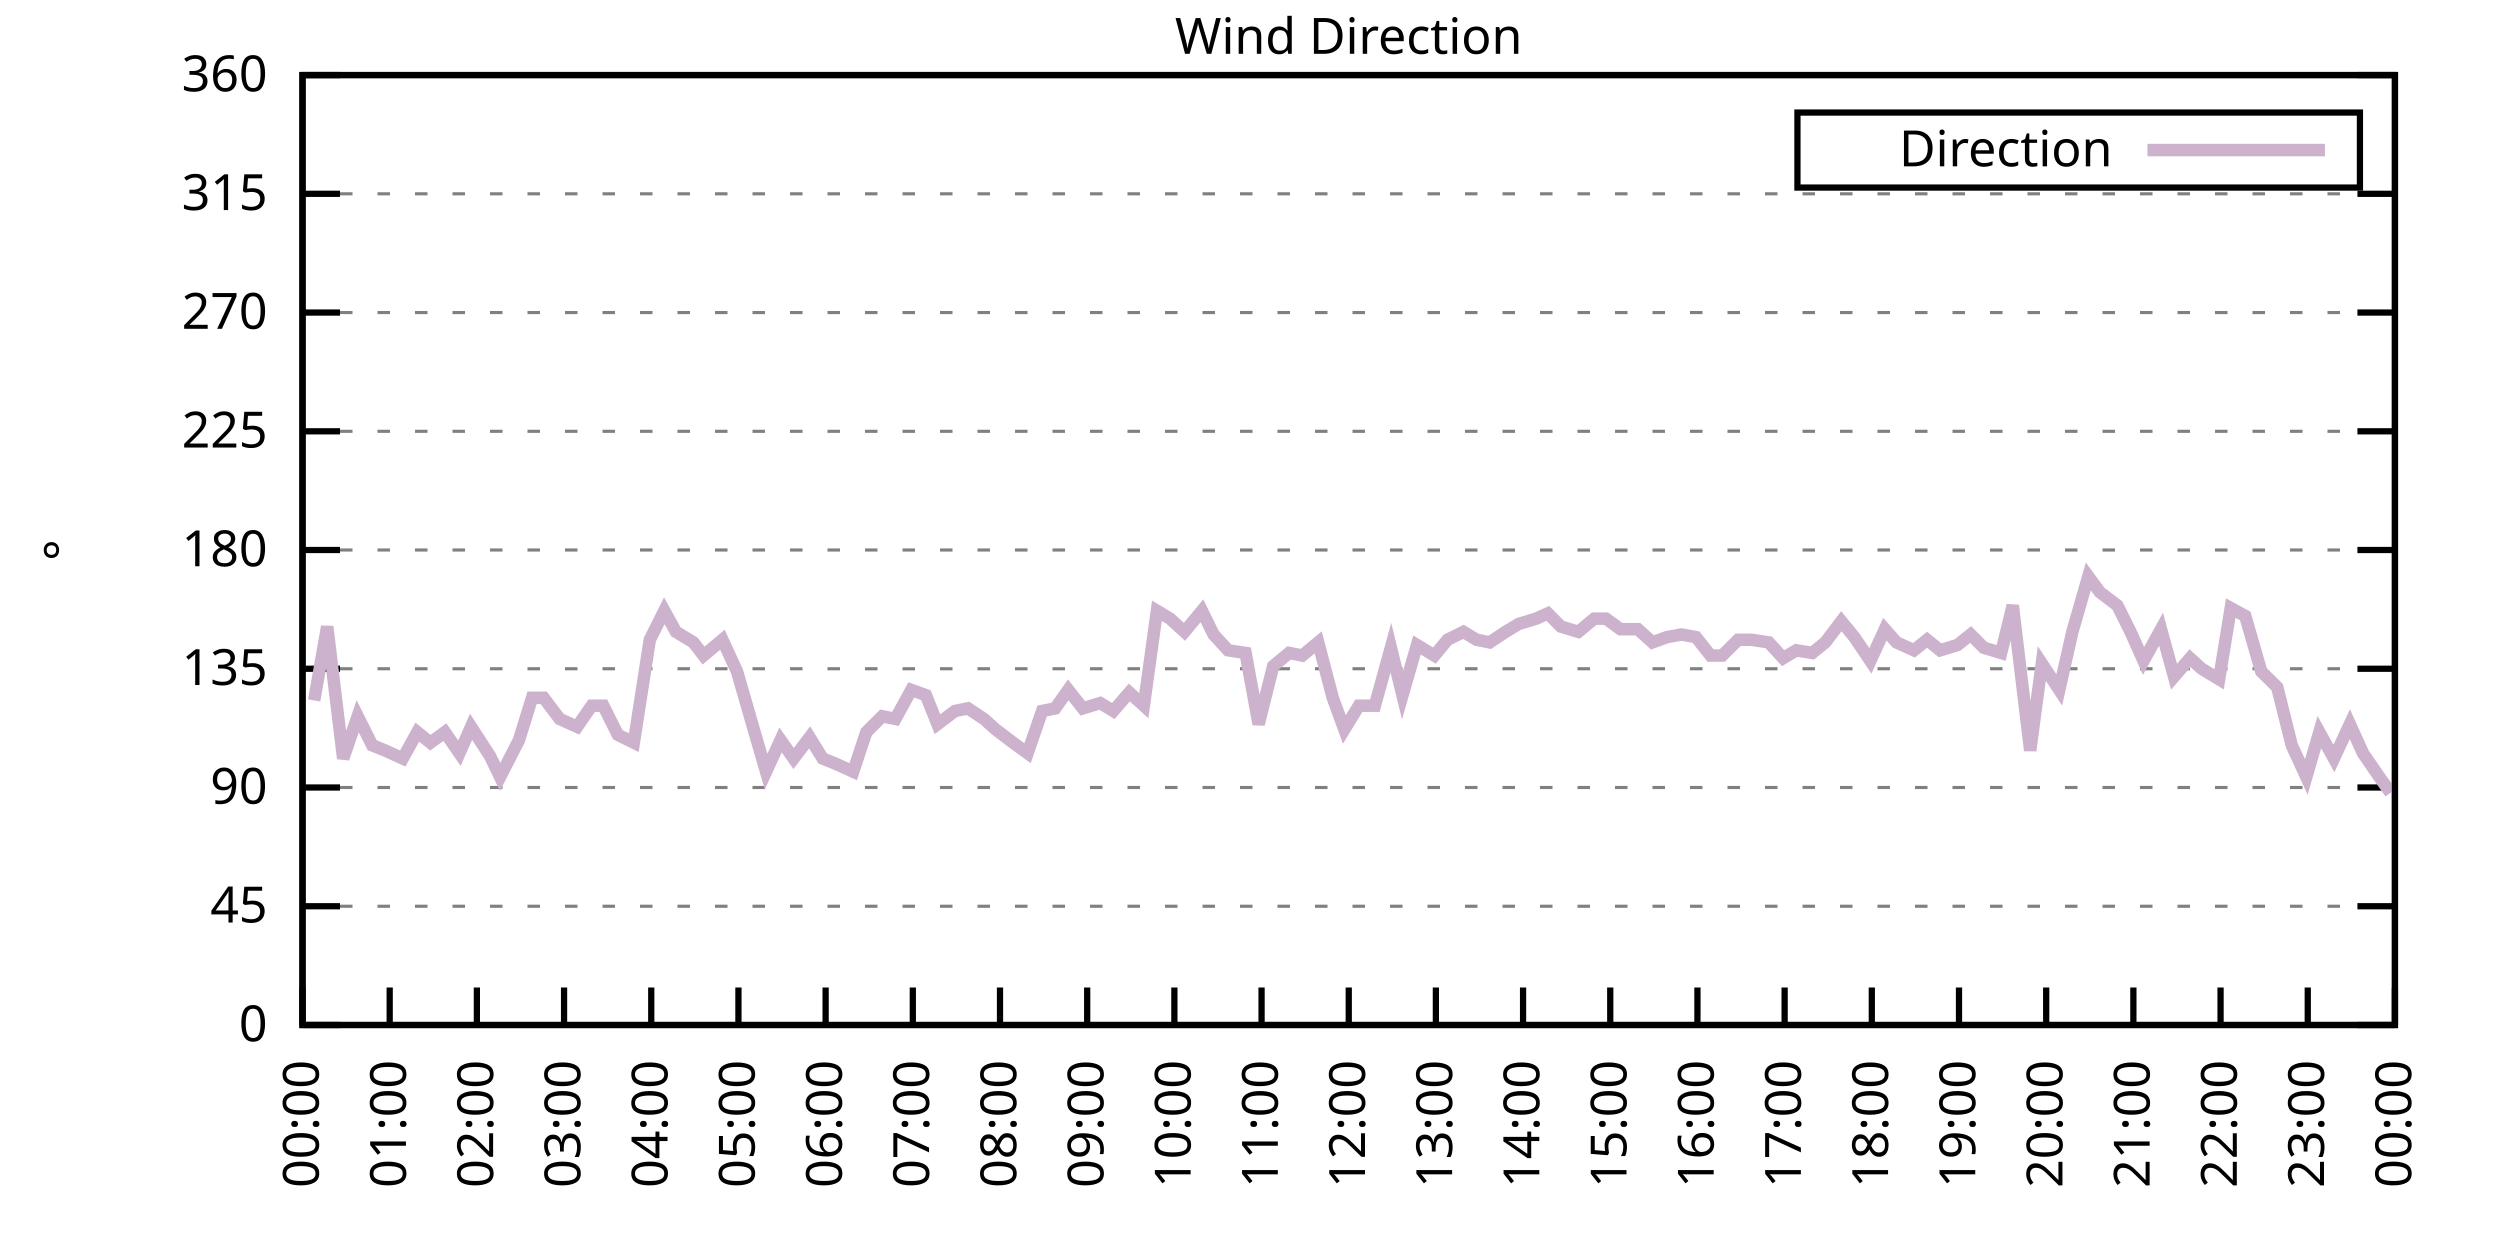
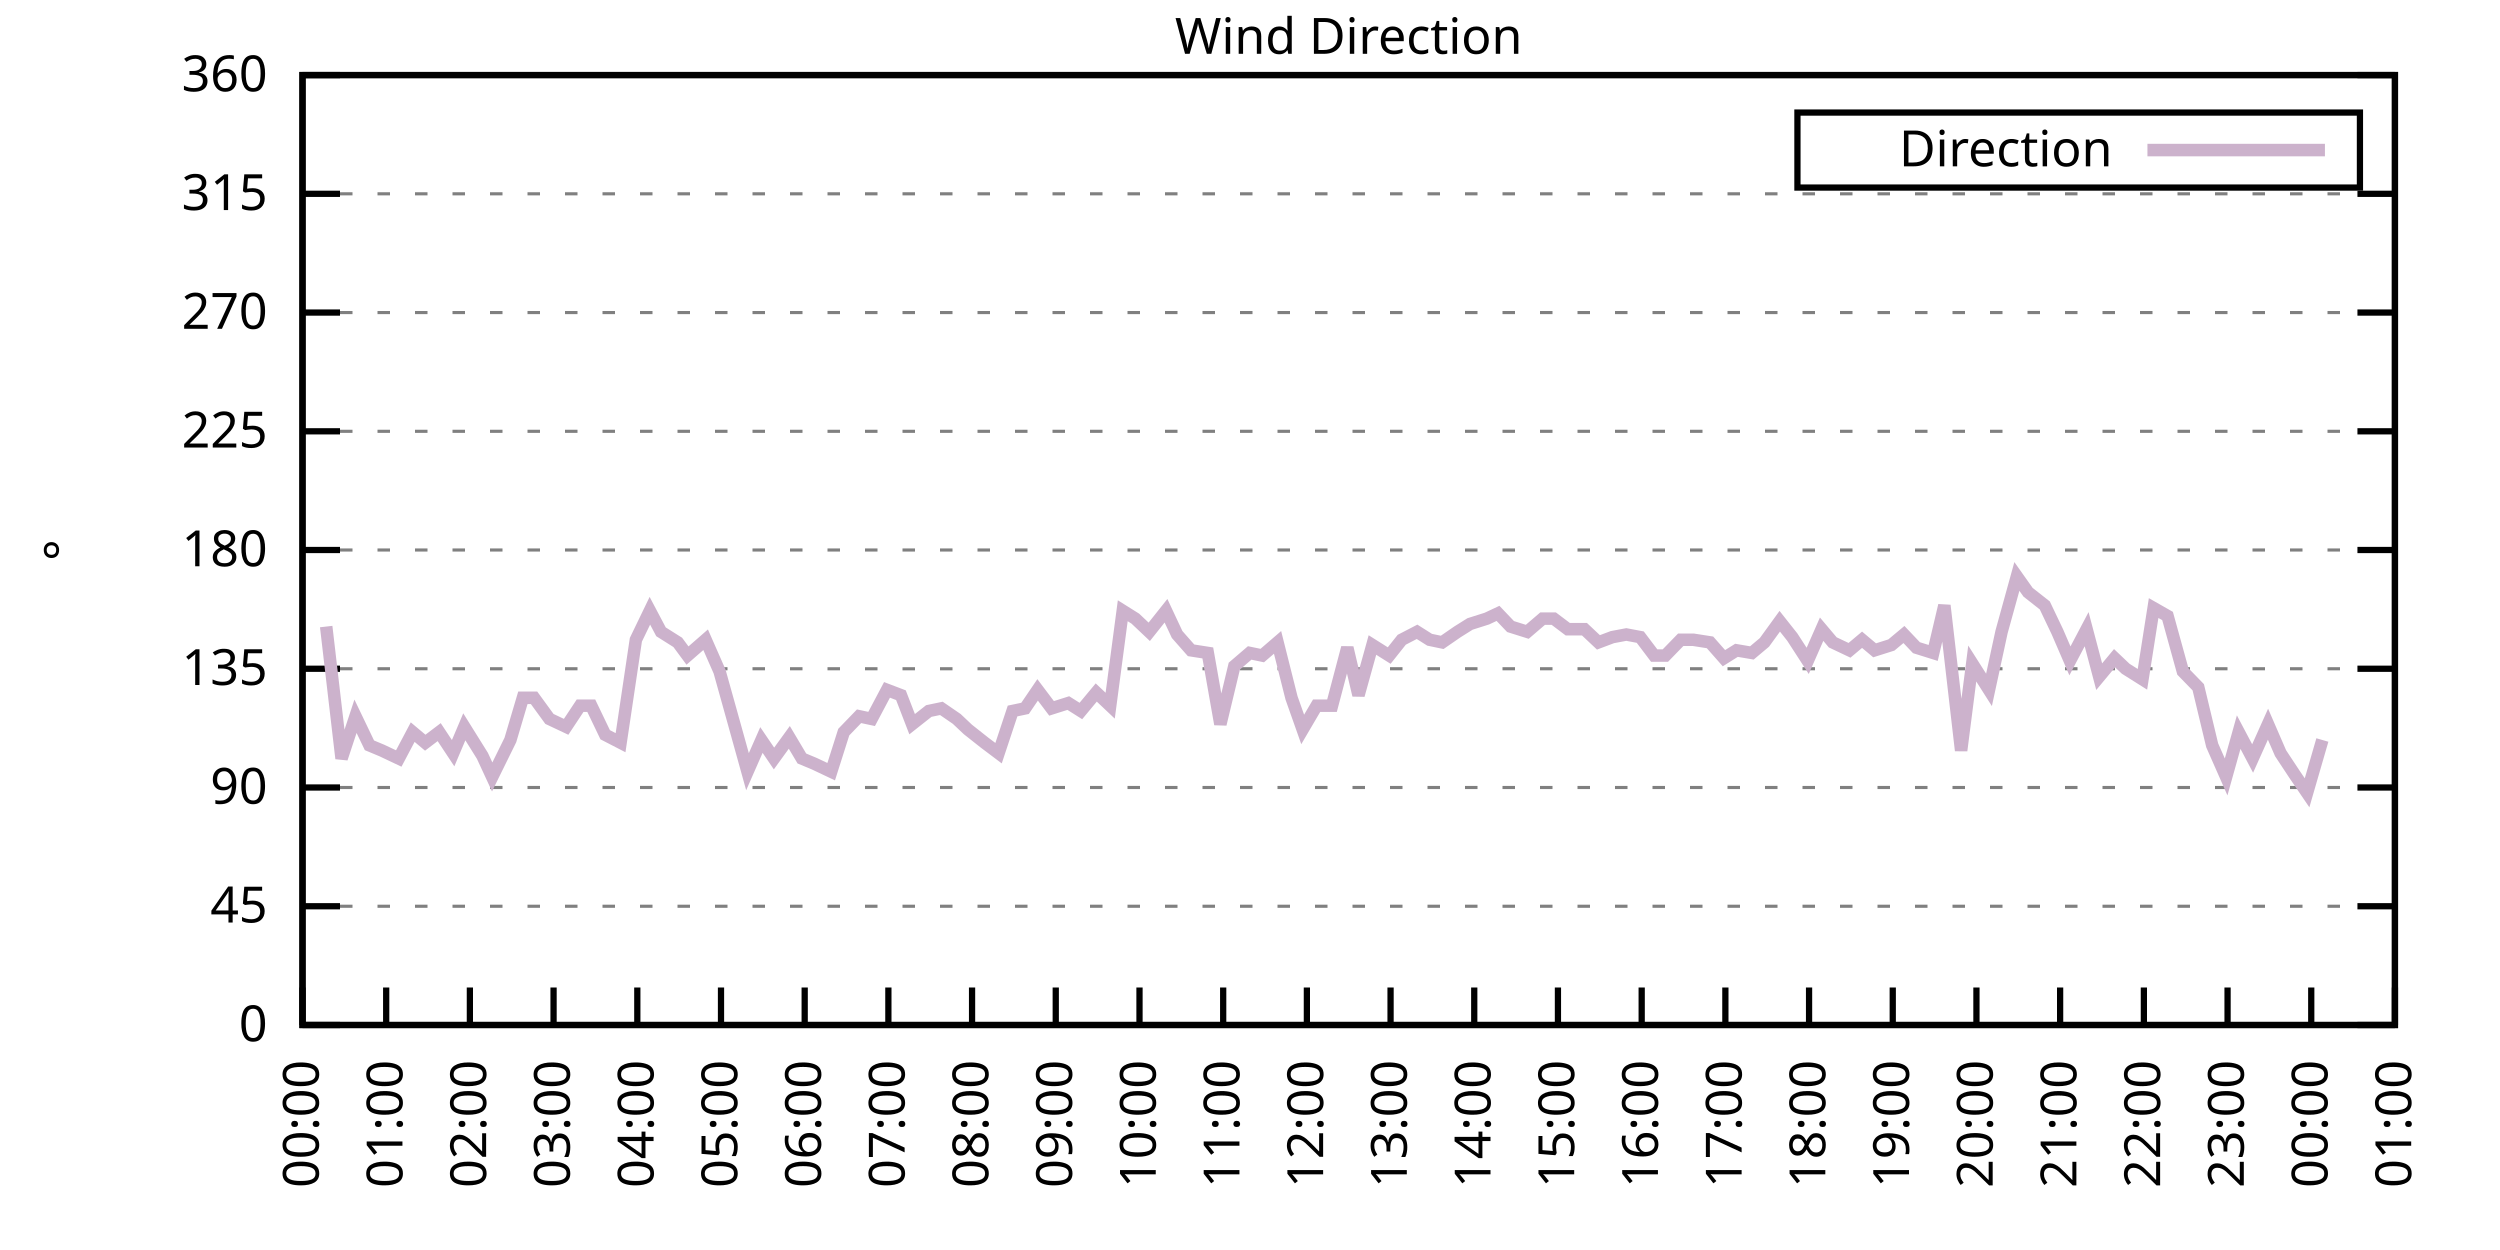
<svg xmlns="http://www.w3.org/2000/svg" xmlns:xlink="http://www.w3.org/1999/xlink" width="400" height="200" viewBox="0 0 400 200">
  <g id="gnuplot_canvas">
    <rect x="0" y="0" width="400" height="200" fill="none" />
    <defs>
      <circle id="gpDot" r="0.5" stroke-width="0.5" stroke="currentColor" />
      <path id="gpPt0" stroke-width="0.333" stroke="currentColor" d="M-1,0 h2 M0,-1 v2" />
      <path id="gpPt1" stroke-width="0.333" stroke="currentColor" d="M-1,-1 L1,1 M1,-1 L-1,1" />
      <path id="gpPt2" stroke-width="0.333" stroke="currentColor" d="M-1,0 L1,0 M0,-1 L0,1 M-1,-1 L1,1 M-1,1 L1,-1" />
      <rect id="gpPt3" stroke-width="0.333" stroke="currentColor" x="-1" y="-1" width="2" height="2" />
      <rect id="gpPt4" stroke-width="0.333" stroke="currentColor" fill="currentColor" x="-1" y="-1" width="2" height="2" />
      <circle id="gpPt5" stroke-width="0.333" stroke="currentColor" cx="0" cy="0" r="1" />
      <use xlink:href="#gpPt5" id="gpPt6" fill="currentColor" stroke="none" />
      <path id="gpPt7" stroke-width="0.333" stroke="currentColor" d="M0,-1.33 L-1.33,0.67 L1.33,0.67 z" />
      <use xlink:href="#gpPt7" id="gpPt8" fill="currentColor" stroke="none" />
      <use xlink:href="#gpPt7" id="gpPt9" stroke="currentColor" transform="rotate(180)" />
      <use xlink:href="#gpPt9" id="gpPt10" fill="currentColor" stroke="none" />
      <use xlink:href="#gpPt3" id="gpPt11" stroke="currentColor" transform="rotate(45)" />
      <use xlink:href="#gpPt11" id="gpPt12" fill="currentColor" stroke="none" />
      <path id="gpPt13" stroke-width="0.333" stroke="currentColor" d="M0,1.330 L1.265,0.411 L0.782,-1.067 L-0.782,-1.076 L-1.265,0.411 z" />
      <use xlink:href="#gpPt13" id="gpPt14" fill="currentColor" stroke="none" />
      <filter id="textbox" filterUnits="objectBoundingBox" x="0" y="0" height="1" width="1">
        <feFlood flood-color="white" flood-opacity="1" result="bgnd" />
        <feComposite in="SourceGraphic" in2="bgnd" operator="atop" />
      </filter>
      <filter id="greybox" filterUnits="objectBoundingBox" x="0" y="0" height="1" width="1">
        <feFlood flood-color="lightgrey" flood-opacity="1" result="grey" />
        <feComposite in="SourceGraphic" in2="grey" operator="atop" />
      </filter>
    </defs>
    <g fill="none" color="white" stroke="currentColor" stroke-width="1.00" stroke-linecap="butt" stroke-linejoin="miter">
</g>
    <g fill="none" color="black" stroke="currentColor" stroke-width="1.00" stroke-linecap="butt" stroke-linejoin="miter">
      <g stroke="none" shape-rendering="crispEdges">
        <polygon fill="rgb(255, 255, 255)" points="48.40,164.00 383.18,164.00 383.18,12.02 48.40,12.02 " />
      </g>
    </g>
    <g fill="none" color="black" stroke="currentColor" stroke-width="1.00" stroke-linecap="butt" stroke-linejoin="miter">
</g>
    <g fill="none" color="black" stroke="black" stroke-width="0.50" stroke-linecap="butt" stroke-linejoin="miter">
</g>
    <g fill="none" color="gray" stroke="currentColor" stroke-width="0.50" stroke-linecap="butt" stroke-linejoin="miter">
      <path stroke="gray" stroke-dasharray="2,4" class="gridline" d="M48.40,164.00 L383.19,164.00  " />
    </g>
    <g fill="none" color="gray" stroke="gray" stroke-width="1.00" stroke-linecap="butt" stroke-linejoin="miter">
</g>
    <g fill="none" color="black" stroke="currentColor" stroke-width="1.00" stroke-linecap="butt" stroke-linejoin="miter">
      <path stroke="black" d="M48.40,164.00 L54.40,164.00 M383.19,164.00 L377.19,164.00  " />
      <g transform="translate(42.80,166.60)" stroke="none" fill="black" font-family="Sans" font-size="8.00" text-anchor="end">
        <text>
          <tspan font-family="Sans"> 0</tspan>
        </text>
      </g>
    </g>
    <g fill="none" color="black" stroke="currentColor" stroke-width="1.00" stroke-linecap="butt" stroke-linejoin="miter">
</g>
    <g fill="none" color="black" stroke="black" stroke-width="0.50" stroke-linecap="butt" stroke-linejoin="miter">
</g>
    <g fill="none" color="gray" stroke="currentColor" stroke-width="0.50" stroke-linecap="butt" stroke-linejoin="miter">
      <path stroke="gray" stroke-dasharray="2,4" class="gridline" d="M48.40,145.00 L383.19,145.00  " />
    </g>
    <g fill="none" color="gray" stroke="gray" stroke-width="1.00" stroke-linecap="butt" stroke-linejoin="miter">
</g>
    <g fill="none" color="black" stroke="currentColor" stroke-width="1.00" stroke-linecap="butt" stroke-linejoin="miter">
      <path stroke="black" d="M48.40,145.00 L54.40,145.00 M383.19,145.00 L377.19,145.00  " />
      <g transform="translate(42.80,147.60)" stroke="none" fill="black" font-family="Sans" font-size="8.00" text-anchor="end">
        <text>
          <tspan font-family="Sans"> 45</tspan>
        </text>
      </g>
    </g>
    <g fill="none" color="black" stroke="currentColor" stroke-width="1.00" stroke-linecap="butt" stroke-linejoin="miter">
</g>
    <g fill="none" color="black" stroke="black" stroke-width="0.50" stroke-linecap="butt" stroke-linejoin="miter">
</g>
    <g fill="none" color="gray" stroke="currentColor" stroke-width="0.50" stroke-linecap="butt" stroke-linejoin="miter">
      <path stroke="gray" stroke-dasharray="2,4" class="gridline" d="M48.40,126.00 L383.19,126.00  " />
    </g>
    <g fill="none" color="gray" stroke="gray" stroke-width="1.00" stroke-linecap="butt" stroke-linejoin="miter">
</g>
    <g fill="none" color="black" stroke="currentColor" stroke-width="1.00" stroke-linecap="butt" stroke-linejoin="miter">
      <path stroke="black" d="M48.40,126.00 L54.40,126.00 M383.19,126.00 L377.19,126.00  " />
      <g transform="translate(42.80,128.60)" stroke="none" fill="black" font-family="Sans" font-size="8.00" text-anchor="end">
        <text>
          <tspan font-family="Sans"> 90</tspan>
        </text>
      </g>
    </g>
    <g fill="none" color="black" stroke="currentColor" stroke-width="1.00" stroke-linecap="butt" stroke-linejoin="miter">
</g>
    <g fill="none" color="black" stroke="black" stroke-width="0.50" stroke-linecap="butt" stroke-linejoin="miter">
</g>
    <g fill="none" color="gray" stroke="currentColor" stroke-width="0.50" stroke-linecap="butt" stroke-linejoin="miter">
      <path stroke="gray" stroke-dasharray="2,4" class="gridline" d="M48.40,107.00 L383.19,107.00  " />
    </g>
    <g fill="none" color="gray" stroke="gray" stroke-width="1.00" stroke-linecap="butt" stroke-linejoin="miter">
</g>
    <g fill="none" color="black" stroke="currentColor" stroke-width="1.00" stroke-linecap="butt" stroke-linejoin="miter">
      <path stroke="black" d="M48.40,107.00 L54.40,107.00 M383.19,107.00 L377.19,107.00  " />
      <g transform="translate(42.80,109.60)" stroke="none" fill="black" font-family="Sans" font-size="8.00" text-anchor="end">
        <text>
          <tspan font-family="Sans"> 135</tspan>
        </text>
      </g>
    </g>
    <g fill="none" color="black" stroke="currentColor" stroke-width="1.00" stroke-linecap="butt" stroke-linejoin="miter">
</g>
    <g fill="none" color="black" stroke="black" stroke-width="0.50" stroke-linecap="butt" stroke-linejoin="miter">
</g>
    <g fill="none" color="gray" stroke="currentColor" stroke-width="0.50" stroke-linecap="butt" stroke-linejoin="miter">
      <path stroke="gray" stroke-dasharray="2,4" class="gridline" d="M48.40,88.00 L383.19,88.00  " />
    </g>
    <g fill="none" color="gray" stroke="gray" stroke-width="1.00" stroke-linecap="butt" stroke-linejoin="miter">
</g>
    <g fill="none" color="black" stroke="currentColor" stroke-width="1.00" stroke-linecap="butt" stroke-linejoin="miter">
      <path stroke="black" d="M48.40,88.00 L54.40,88.00 M383.19,88.00 L377.19,88.00  " />
      <g transform="translate(42.80,90.60)" stroke="none" fill="black" font-family="Sans" font-size="8.00" text-anchor="end">
        <text>
          <tspan font-family="Sans"> 180</tspan>
        </text>
      </g>
    </g>
    <g fill="none" color="black" stroke="currentColor" stroke-width="1.00" stroke-linecap="butt" stroke-linejoin="miter">
</g>
    <g fill="none" color="black" stroke="black" stroke-width="0.50" stroke-linecap="butt" stroke-linejoin="miter">
</g>
    <g fill="none" color="gray" stroke="currentColor" stroke-width="0.50" stroke-linecap="butt" stroke-linejoin="miter">
      <path stroke="gray" stroke-dasharray="2,4" class="gridline" d="M48.40,69.01 L383.19,69.01  " />
    </g>
    <g fill="none" color="gray" stroke="gray" stroke-width="1.00" stroke-linecap="butt" stroke-linejoin="miter">
</g>
    <g fill="none" color="black" stroke="currentColor" stroke-width="1.00" stroke-linecap="butt" stroke-linejoin="miter">
      <path stroke="black" d="M48.40,69.01 L54.40,69.01 M383.19,69.01 L377.19,69.01  " />
      <g transform="translate(42.80,71.61)" stroke="none" fill="black" font-family="Sans" font-size="8.00" text-anchor="end">
        <text>
          <tspan font-family="Sans"> 225</tspan>
        </text>
      </g>
    </g>
    <g fill="none" color="black" stroke="currentColor" stroke-width="1.00" stroke-linecap="butt" stroke-linejoin="miter">
</g>
    <g fill="none" color="black" stroke="black" stroke-width="0.50" stroke-linecap="butt" stroke-linejoin="miter">
</g>
    <g fill="none" color="gray" stroke="currentColor" stroke-width="0.50" stroke-linecap="butt" stroke-linejoin="miter">
      <path stroke="gray" stroke-dasharray="2,4" class="gridline" d="M48.40,50.01 L383.19,50.01  " />
    </g>
    <g fill="none" color="gray" stroke="gray" stroke-width="1.00" stroke-linecap="butt" stroke-linejoin="miter">
</g>
    <g fill="none" color="black" stroke="currentColor" stroke-width="1.00" stroke-linecap="butt" stroke-linejoin="miter">
      <path stroke="black" d="M48.40,50.01 L54.40,50.01 M383.19,50.01 L377.19,50.01  " />
      <g transform="translate(42.80,52.61)" stroke="none" fill="black" font-family="Sans" font-size="8.00" text-anchor="end">
        <text>
          <tspan font-family="Sans"> 270</tspan>
        </text>
      </g>
    </g>
    <g fill="none" color="black" stroke="currentColor" stroke-width="1.00" stroke-linecap="butt" stroke-linejoin="miter">
</g>
    <g fill="none" color="black" stroke="black" stroke-width="0.50" stroke-linecap="butt" stroke-linejoin="miter">
</g>
    <g fill="none" color="gray" stroke="currentColor" stroke-width="0.50" stroke-linecap="butt" stroke-linejoin="miter">
      <path stroke="gray" stroke-dasharray="2,4" class="gridline" d="M48.40,31.01 L383.19,31.01  " />
    </g>
    <g fill="none" color="gray" stroke="gray" stroke-width="1.00" stroke-linecap="butt" stroke-linejoin="miter">
</g>
    <g fill="none" color="black" stroke="currentColor" stroke-width="1.00" stroke-linecap="butt" stroke-linejoin="miter">
      <path stroke="black" d="M48.40,31.01 L54.40,31.01 M383.19,31.01 L377.19,31.01  " />
      <g transform="translate(42.80,33.61)" stroke="none" fill="black" font-family="Sans" font-size="8.00" text-anchor="end">
        <text>
          <tspan font-family="Sans"> 315</tspan>
        </text>
      </g>
    </g>
    <g fill="none" color="black" stroke="currentColor" stroke-width="1.00" stroke-linecap="butt" stroke-linejoin="miter">
</g>
    <g fill="none" color="black" stroke="black" stroke-width="0.50" stroke-linecap="butt" stroke-linejoin="miter">
</g>
    <g fill="none" color="gray" stroke="currentColor" stroke-width="0.50" stroke-linecap="butt" stroke-linejoin="miter">
      <path stroke="gray" stroke-dasharray="2,4" class="gridline" d="M48.40,12.01 L383.19,12.01  " />
    </g>
    <g fill="none" color="gray" stroke="gray" stroke-width="1.00" stroke-linecap="butt" stroke-linejoin="miter">
</g>
    <g fill="none" color="black" stroke="currentColor" stroke-width="1.00" stroke-linecap="butt" stroke-linejoin="miter">
      <path stroke="black" d="M48.40,12.01 L54.40,12.01 M383.19,12.01 L377.19,12.01  " />
      <g transform="translate(42.80,14.61)" stroke="none" fill="black" font-family="Sans" font-size="8.00" text-anchor="end">
        <text>
          <tspan font-family="Sans"> 360</tspan>
        </text>
      </g>
    </g>
    <g fill="none" color="black" stroke="currentColor" stroke-width="1.00" stroke-linecap="butt" stroke-linejoin="miter">
      <path stroke="black" d="M48.40,164.00 L48.40,158.00  " />
      <g transform="translate(51.00,169.60) rotate(270.00)" stroke="none" fill="black" font-family="Sans" font-size="8.00" text-anchor="end">
        <text>
          <tspan font-family="Sans">00:00</tspan>
        </text>
      </g>
    </g>
    <g fill="none" color="black" stroke="currentColor" stroke-width="1.00" stroke-linecap="butt" stroke-linejoin="miter">
-       <path stroke="black" d="M62.35,164.00 L62.35,158.00  " />
-       <g transform="translate(64.95,169.60) rotate(270.00)" stroke="none" fill="black" font-family="Sans" font-size="8.00" text-anchor="end">
+       <path stroke="black" d="M61.79,164.00 L61.79,158.00  " />
+       <g transform="translate(64.39,169.60) rotate(270.00)" stroke="none" fill="black" font-family="Sans" font-size="8.00" text-anchor="end">
        <text>
          <tspan font-family="Sans">01:00</tspan>
        </text>
      </g>
    </g>
    <g fill="none" color="black" stroke="currentColor" stroke-width="1.00" stroke-linecap="butt" stroke-linejoin="miter">
-       <path stroke="black" d="M76.30,164.00 L76.30,158.00  " />
-       <g transform="translate(78.90,169.60) rotate(270.00)" stroke="none" fill="black" font-family="Sans" font-size="8.00" text-anchor="end">
+       <path stroke="black" d="M75.18,164.00 L75.18,158.00  " />
+       <g transform="translate(77.78,169.60) rotate(270.00)" stroke="none" fill="black" font-family="Sans" font-size="8.00" text-anchor="end">
        <text>
          <tspan font-family="Sans">02:00</tspan>
        </text>
      </g>
    </g>
    <g fill="none" color="black" stroke="currentColor" stroke-width="1.00" stroke-linecap="butt" stroke-linejoin="miter">
-       <path stroke="black" d="M90.25,164.00 L90.25,158.00  " />
-       <g transform="translate(92.85,169.60) rotate(270.00)" stroke="none" fill="black" font-family="Sans" font-size="8.00" text-anchor="end">
+       <path stroke="black" d="M88.57,164.00 L88.57,158.00  " />
+       <g transform="translate(91.17,169.60) rotate(270.00)" stroke="none" fill="black" font-family="Sans" font-size="8.00" text-anchor="end">
        <text>
          <tspan font-family="Sans">03:00</tspan>
        </text>
      </g>
    </g>
    <g fill="none" color="black" stroke="currentColor" stroke-width="1.00" stroke-linecap="butt" stroke-linejoin="miter">
-       <path stroke="black" d="M104.20,164.00 L104.20,158.00  " />
-       <g transform="translate(106.80,169.60) rotate(270.00)" stroke="none" fill="black" font-family="Sans" font-size="8.00" text-anchor="end">
+       <path stroke="black" d="M101.97,164.00 L101.97,158.00  " />
+       <g transform="translate(104.57,169.60) rotate(270.00)" stroke="none" fill="black" font-family="Sans" font-size="8.00" text-anchor="end">
        <text>
          <tspan font-family="Sans">04:00</tspan>
        </text>
      </g>
    </g>
    <g fill="none" color="black" stroke="currentColor" stroke-width="1.00" stroke-linecap="butt" stroke-linejoin="miter">
-       <path stroke="black" d="M118.15,164.00 L118.15,158.00  " />
-       <g transform="translate(120.75,169.60) rotate(270.00)" stroke="none" fill="black" font-family="Sans" font-size="8.00" text-anchor="end">
+       <path stroke="black" d="M115.36,164.00 L115.36,158.00  " />
+       <g transform="translate(117.96,169.60) rotate(270.00)" stroke="none" fill="black" font-family="Sans" font-size="8.00" text-anchor="end">
        <text>
          <tspan font-family="Sans">05:00</tspan>
        </text>
      </g>
    </g>
    <g fill="none" color="black" stroke="currentColor" stroke-width="1.00" stroke-linecap="butt" stroke-linejoin="miter">
-       <path stroke="black" d="M132.10,164.00 L132.10,158.00  " />
-       <g transform="translate(134.70,169.60) rotate(270.00)" stroke="none" fill="black" font-family="Sans" font-size="8.00" text-anchor="end">
+       <path stroke="black" d="M128.75,164.00 L128.75,158.00  " />
+       <g transform="translate(131.35,169.60) rotate(270.00)" stroke="none" fill="black" font-family="Sans" font-size="8.00" text-anchor="end">
        <text>
          <tspan font-family="Sans">06:00</tspan>
        </text>
      </g>
    </g>
    <g fill="none" color="black" stroke="currentColor" stroke-width="1.00" stroke-linecap="butt" stroke-linejoin="miter">
-       <path stroke="black" d="M146.05,164.00 L146.05,158.00  " />
-       <g transform="translate(148.65,169.60) rotate(270.00)" stroke="none" fill="black" font-family="Sans" font-size="8.00" text-anchor="end">
+       <path stroke="black" d="M142.14,164.00 L142.14,158.00  " />
+       <g transform="translate(144.74,169.60) rotate(270.00)" stroke="none" fill="black" font-family="Sans" font-size="8.00" text-anchor="end">
        <text>
          <tspan font-family="Sans">07:00</tspan>
        </text>
      </g>
    </g>
    <g fill="none" color="black" stroke="currentColor" stroke-width="1.00" stroke-linecap="butt" stroke-linejoin="miter">
-       <path stroke="black" d="M160.00,164.00 L160.00,158.00  " />
-       <g transform="translate(162.60,169.60) rotate(270.00)" stroke="none" fill="black" font-family="Sans" font-size="8.00" text-anchor="end">
+       <path stroke="black" d="M155.53,164.00 L155.53,158.00  " />
+       <g transform="translate(158.13,169.60) rotate(270.00)" stroke="none" fill="black" font-family="Sans" font-size="8.00" text-anchor="end">
        <text>
          <tspan font-family="Sans">08:00</tspan>
        </text>
      </g>
    </g>
    <g fill="none" color="black" stroke="currentColor" stroke-width="1.00" stroke-linecap="butt" stroke-linejoin="miter">
-       <path stroke="black" d="M173.95,164.00 L173.95,158.00  " />
-       <g transform="translate(176.55,169.60) rotate(270.00)" stroke="none" fill="black" font-family="Sans" font-size="8.00" text-anchor="end">
+       <path stroke="black" d="M168.92,164.00 L168.92,158.00  " />
+       <g transform="translate(171.52,169.60) rotate(270.00)" stroke="none" fill="black" font-family="Sans" font-size="8.00" text-anchor="end">
        <text>
          <tspan font-family="Sans">09:00</tspan>
        </text>
      </g>
    </g>
    <g fill="none" color="black" stroke="currentColor" stroke-width="1.00" stroke-linecap="butt" stroke-linejoin="miter">
-       <path stroke="black" d="M187.90,164.00 L187.90,158.00  " />
-       <g transform="translate(190.50,169.60) rotate(270.00)" stroke="none" fill="black" font-family="Sans" font-size="8.00" text-anchor="end">
+       <path stroke="black" d="M182.32,164.00 L182.32,158.00  " />
+       <g transform="translate(184.92,169.60) rotate(270.00)" stroke="none" fill="black" font-family="Sans" font-size="8.00" text-anchor="end">
        <text>
          <tspan font-family="Sans">10:00</tspan>
        </text>
      </g>
    </g>
    <g fill="none" color="black" stroke="currentColor" stroke-width="1.00" stroke-linecap="butt" stroke-linejoin="miter">
-       <path stroke="black" d="M201.85,164.00 L201.85,158.00  " />
-       <g transform="translate(204.45,169.60) rotate(270.00)" stroke="none" fill="black" font-family="Sans" font-size="8.00" text-anchor="end">
+       <path stroke="black" d="M195.71,164.00 L195.71,158.00  " />
+       <g transform="translate(198.31,169.60) rotate(270.00)" stroke="none" fill="black" font-family="Sans" font-size="8.00" text-anchor="end">
        <text>
          <tspan font-family="Sans">11:00</tspan>
        </text>
      </g>
    </g>
    <g fill="none" color="black" stroke="currentColor" stroke-width="1.00" stroke-linecap="butt" stroke-linejoin="miter">
-       <path stroke="black" d="M215.80,164.00 L215.80,158.00  " />
-       <g transform="translate(218.40,169.60) rotate(270.00)" stroke="none" fill="black" font-family="Sans" font-size="8.00" text-anchor="end">
+       <path stroke="black" d="M209.10,164.00 L209.10,158.00  " />
+       <g transform="translate(211.70,169.60) rotate(270.00)" stroke="none" fill="black" font-family="Sans" font-size="8.00" text-anchor="end">
        <text>
          <tspan font-family="Sans">12:00</tspan>
        </text>
      </g>
    </g>
    <g fill="none" color="black" stroke="currentColor" stroke-width="1.00" stroke-linecap="butt" stroke-linejoin="miter">
-       <path stroke="black" d="M229.74,164.00 L229.74,158.00  " />
-       <g transform="translate(232.34,169.60) rotate(270.00)" stroke="none" fill="black" font-family="Sans" font-size="8.00" text-anchor="end">
+       <path stroke="black" d="M222.49,164.00 L222.49,158.00  " />
+       <g transform="translate(225.09,169.60) rotate(270.00)" stroke="none" fill="black" font-family="Sans" font-size="8.00" text-anchor="end">
        <text>
          <tspan font-family="Sans">13:00</tspan>
        </text>
      </g>
    </g>
    <g fill="none" color="black" stroke="currentColor" stroke-width="1.00" stroke-linecap="butt" stroke-linejoin="miter">
-       <path stroke="black" d="M243.69,164.00 L243.69,158.00  " />
-       <g transform="translate(246.29,169.60) rotate(270.00)" stroke="none" fill="black" font-family="Sans" font-size="8.00" text-anchor="end">
+       <path stroke="black" d="M235.88,164.00 L235.88,158.00  " />
+       <g transform="translate(238.48,169.60) rotate(270.00)" stroke="none" fill="black" font-family="Sans" font-size="8.00" text-anchor="end">
        <text>
          <tspan font-family="Sans">14:00</tspan>
        </text>
      </g>
    </g>
    <g fill="none" color="black" stroke="currentColor" stroke-width="1.00" stroke-linecap="butt" stroke-linejoin="miter">
-       <path stroke="black" d="M257.64,164.00 L257.64,158.00  " />
-       <g transform="translate(260.24,169.60) rotate(270.00)" stroke="none" fill="black" font-family="Sans" font-size="8.00" text-anchor="end">
+       <path stroke="black" d="M249.27,164.00 L249.27,158.00  " />
+       <g transform="translate(251.87,169.60) rotate(270.00)" stroke="none" fill="black" font-family="Sans" font-size="8.00" text-anchor="end">
        <text>
          <tspan font-family="Sans">15:00</tspan>
        </text>
      </g>
    </g>
    <g fill="none" color="black" stroke="currentColor" stroke-width="1.00" stroke-linecap="butt" stroke-linejoin="miter">
-       <path stroke="black" d="M271.59,164.00 L271.59,158.00  " />
-       <g transform="translate(274.19,169.60) rotate(270.00)" stroke="none" fill="black" font-family="Sans" font-size="8.00" text-anchor="end">
+       <path stroke="black" d="M262.67,164.00 L262.67,158.00  " />
+       <g transform="translate(265.27,169.60) rotate(270.00)" stroke="none" fill="black" font-family="Sans" font-size="8.00" text-anchor="end">
        <text>
          <tspan font-family="Sans">16:00</tspan>
        </text>
      </g>
    </g>
    <g fill="none" color="black" stroke="currentColor" stroke-width="1.00" stroke-linecap="butt" stroke-linejoin="miter">
-       <path stroke="black" d="M285.54,164.00 L285.54,158.00  " />
-       <g transform="translate(288.14,169.60) rotate(270.00)" stroke="none" fill="black" font-family="Sans" font-size="8.00" text-anchor="end">
+       <path stroke="black" d="M276.06,164.00 L276.06,158.00  " />
+       <g transform="translate(278.66,169.60) rotate(270.00)" stroke="none" fill="black" font-family="Sans" font-size="8.00" text-anchor="end">
        <text>
          <tspan font-family="Sans">17:00</tspan>
        </text>
      </g>
    </g>
    <g fill="none" color="black" stroke="currentColor" stroke-width="1.00" stroke-linecap="butt" stroke-linejoin="miter">
-       <path stroke="black" d="M299.49,164.00 L299.49,158.00  " />
-       <g transform="translate(302.09,169.60) rotate(270.00)" stroke="none" fill="black" font-family="Sans" font-size="8.00" text-anchor="end">
+       <path stroke="black" d="M289.45,164.00 L289.45,158.00  " />
+       <g transform="translate(292.05,169.60) rotate(270.00)" stroke="none" fill="black" font-family="Sans" font-size="8.00" text-anchor="end">
        <text>
          <tspan font-family="Sans">18:00</tspan>
        </text>
      </g>
    </g>
    <g fill="none" color="black" stroke="currentColor" stroke-width="1.00" stroke-linecap="butt" stroke-linejoin="miter">
-       <path stroke="black" d="M313.44,164.00 L313.44,158.00  " />
-       <g transform="translate(316.04,169.60) rotate(270.00)" stroke="none" fill="black" font-family="Sans" font-size="8.00" text-anchor="end">
+       <path stroke="black" d="M302.84,164.00 L302.84,158.00  " />
+       <g transform="translate(305.44,169.60) rotate(270.00)" stroke="none" fill="black" font-family="Sans" font-size="8.00" text-anchor="end">
        <text>
          <tspan font-family="Sans">19:00</tspan>
        </text>
      </g>
    </g>
    <g fill="none" color="black" stroke="currentColor" stroke-width="1.00" stroke-linecap="butt" stroke-linejoin="miter">
-       <path stroke="black" d="M327.39,164.00 L327.39,158.00  " />
-       <g transform="translate(329.99,169.60) rotate(270.00)" stroke="none" fill="black" font-family="Sans" font-size="8.00" text-anchor="end">
+       <path stroke="black" d="M316.23,164.00 L316.23,158.00  " />
+       <g transform="translate(318.83,169.60) rotate(270.00)" stroke="none" fill="black" font-family="Sans" font-size="8.00" text-anchor="end">
        <text>
          <tspan font-family="Sans">20:00</tspan>
        </text>
      </g>
    </g>
    <g fill="none" color="black" stroke="currentColor" stroke-width="1.00" stroke-linecap="butt" stroke-linejoin="miter">
-       <path stroke="black" d="M341.34,164.00 L341.34,158.00  " />
-       <g transform="translate(343.94,169.60) rotate(270.00)" stroke="none" fill="black" font-family="Sans" font-size="8.00" text-anchor="end">
+       <path stroke="black" d="M329.62,164.00 L329.62,158.00  " />
+       <g transform="translate(332.22,169.60) rotate(270.00)" stroke="none" fill="black" font-family="Sans" font-size="8.00" text-anchor="end">
        <text>
          <tspan font-family="Sans">21:00</tspan>
        </text>
      </g>
    </g>
    <g fill="none" color="black" stroke="currentColor" stroke-width="1.00" stroke-linecap="butt" stroke-linejoin="miter">
-       <path stroke="black" d="M355.29,164.00 L355.29,158.00  " />
-       <g transform="translate(357.89,169.60) rotate(270.00)" stroke="none" fill="black" font-family="Sans" font-size="8.00" text-anchor="end">
+       <path stroke="black" d="M343.02,164.00 L343.02,158.00  " />
+       <g transform="translate(345.62,169.60) rotate(270.00)" stroke="none" fill="black" font-family="Sans" font-size="8.00" text-anchor="end">
        <text>
          <tspan font-family="Sans">22:00</tspan>
        </text>
      </g>
    </g>
    <g fill="none" color="black" stroke="currentColor" stroke-width="1.00" stroke-linecap="butt" stroke-linejoin="miter">
-       <path stroke="black" d="M369.24,164.00 L369.24,158.00  " />
-       <g transform="translate(371.84,169.60) rotate(270.00)" stroke="none" fill="black" font-family="Sans" font-size="8.00" text-anchor="end">
+       <path stroke="black" d="M356.41,164.00 L356.41,158.00  " />
+       <g transform="translate(359.01,169.60) rotate(270.00)" stroke="none" fill="black" font-family="Sans" font-size="8.00" text-anchor="end">
        <text>
          <tspan font-family="Sans">23:00</tspan>
+         </text>
+       </g>
+     </g>
+     <g fill="none" color="black" stroke="currentColor" stroke-width="1.00" stroke-linecap="butt" stroke-linejoin="miter">
+       <path stroke="black" d="M369.80,164.00 L369.80,158.00  " />
+       <g transform="translate(372.40,169.60) rotate(270.00)" stroke="none" fill="black" font-family="Sans" font-size="8.00" text-anchor="end">
+         <text>
+           <tspan font-family="Sans">00:00</tspan>
        </text>
      </g>
    </g>
    <g fill="none" color="black" stroke="currentColor" stroke-width="1.00" stroke-linecap="butt" stroke-linejoin="miter">
      <path stroke="black" d="M383.19,164.00 L383.19,158.00  " />
      <g transform="translate(385.79,169.60) rotate(270.00)" stroke="none" fill="black" font-family="Sans" font-size="8.00" text-anchor="end">
        <text>
-           <tspan font-family="Sans">00:00</tspan>
+           <tspan font-family="Sans">01:00</tspan>
        </text>
      </g>
    </g>
    <g fill="none" color="black" stroke="currentColor" stroke-width="1.00" stroke-linecap="butt" stroke-linejoin="miter">
</g>
    <g fill="none" color="black" stroke="currentColor" stroke-width="1.00" stroke-linecap="butt" stroke-linejoin="miter">
      <path stroke="black" d="M48.40,12.01 L48.40,164.00 L383.19,164.00 L383.19,12.01 L48.40,12.01 Z  " />
    </g>
    <g fill="none" color="black" stroke="currentColor" stroke-width="1.00" stroke-linecap="butt" stroke-linejoin="miter">
</g>
    <g fill="none" color="black" stroke="currentColor" stroke-width="1.00" stroke-linecap="butt" stroke-linejoin="miter">
      <path stroke="black" d="M287.59,30.01 L287.59,18.01 L377.59,18.01 L377.59,30.01 L287.59,30.01 Z  " />
    </g>
    <g id="Wind_direction_plot_1">
      <g fill="none" color="white" stroke="black" stroke-width="2.00" stroke-linecap="butt" stroke-linejoin="miter">
</g>
      <g fill="none" color="black" stroke="currentColor" stroke-width="2.00" stroke-linecap="butt" stroke-linejoin="miter">
        <g transform="translate(337.99,26.61)" stroke="none" fill="black" font-family="Sans" font-size="8.00" text-anchor="end">
          <text>
            <tspan font-family="Sans">Direction</tspan>
          </text>
        </g>
      </g>
      <g fill="none" color="black" stroke="currentColor" stroke-width="2.00" stroke-linecap="butt" stroke-linejoin="miter">
-         <path stroke="rgb(204, 178, 204)" d="M343.59,24.01 L371.99,24.01 M50.26,112.07 L52.35,100.25 L54.91,121.36 L57.23,114.60 L59.56,119.25 L61.65,120.09   L64.44,121.36 L66.77,117.14 L68.86,118.83 L71.18,117.14 L73.51,120.51 L75.37,116.29 L78.39,120.94 L80.02,124.31   L83.04,118.40 L85.13,111.65 L86.99,111.65 L89.55,115.03 L92.34,116.29 L94.67,112.91 L96.53,112.91 L98.85,117.56   L101.41,118.83 L103.97,102.36 L106.29,97.72 L108.15,101.09 L110.94,102.78 L112.57,104.89 L115.59,102.36 L117.92,107.43   L120.24,115.45 L122.57,123.47 L124.89,118.40 L126.98,121.36 L129.54,117.98 L131.63,121.36 L133.72,122.20 L136.51,123.47   L138.61,117.14 L141.16,114.60 L143.26,115.03 L145.81,110.38 L148.14,111.23 L150.00,115.87 L152.79,113.76 L154.88,113.34   L157.44,115.03 L159.30,116.71 L162.09,118.83 L164.41,120.51 L166.74,113.76 L168.83,113.34 L170.92,110.38 L173.25,113.34   L176.04,112.49 L178.13,113.76 L180.69,110.80 L183.01,112.91 L185.11,97.72 L187.20,98.98 L189.52,101.09 L192.31,97.72   L194.17,101.52 L196.50,104.05 L199.29,104.47 L201.38,115.87 L203.71,106.58 L206.26,104.47 L208.36,104.89 L210.91,102.78   L213.24,111.65 L215.10,116.71 L217.42,112.91 L219.98,112.91 L222.54,103.63 L224.40,111.23 L226.72,103.20 L229.51,104.89   L231.60,102.36 L234.16,101.09 L236.25,102.36 L238.35,102.78 L240.90,101.09 L243.00,99.83 L245.79,98.98 L247.65,98.14   L249.74,100.25 L252.53,101.09 L255.09,98.98 L256.95,98.98 L259.27,100.67 L262.06,100.67 L264.39,102.78 L266.71,101.94   L269.04,101.52 L271.36,101.94 L273.69,104.89 L275.55,104.89 L278.10,102.36 L280.20,102.36 L282.99,102.78 L285.31,105.31   L287.40,104.05 L289.96,104.47 L292.05,102.78 L294.61,99.40 L296.70,101.94 L299.26,105.74 L301.58,100.67 L303.44,102.78   L306.23,104.05 L308.33,102.36 L310.42,104.05 L313.21,103.20 L315.30,101.52 L317.39,103.63 L320.18,104.47 L322.04,96.87   L324.83,120.09 L326.69,106.16 L329.48,110.38 L331.58,101.09 L334.13,92.23 L335.99,94.76 L338.78,96.87 L340.88,101.09   L342.97,105.74 L345.76,100.67 L347.85,108.27 L350.41,105.31 L352.27,107.00 L355.06,108.69 L356.92,97.29 L359.24,98.56   L361.80,107.43 L364.36,109.96 L366.68,119.25 L369.01,124.31 L371.10,117.14 L373.43,121.36 L375.98,115.87 L378.08,120.51   L380.40,123.89 L382.49,126.85  " />
+         <path stroke="rgb(204, 178, 204)" d="M343.59,24.01 L371.99,24.01 M52.19,100.25 L54.65,121.36 L56.88,114.60 L59.11,119.25 L61.12,120.09 L63.80,121.36   L66.03,117.14 L68.04,118.83 L70.27,117.14 L72.50,120.51 L74.29,116.29 L77.19,120.94 L78.75,124.31 L81.66,118.40   L83.66,111.65 L85.45,111.65 L87.91,115.03 L90.58,116.29 L92.82,112.91 L94.60,112.91 L96.83,117.56 L99.29,118.83   L101.74,102.36 L103.98,97.72 L105.76,101.09 L108.44,102.78 L110.00,104.89 L112.90,102.36 L115.13,107.43 L117.37,115.45   L119.60,123.47 L121.83,118.40 L123.84,121.36 L126.29,117.98 L128.30,121.36 L130.31,122.20 L132.99,123.47 L135.00,117.14   L137.45,114.60 L139.46,115.03 L141.92,110.38 L144.15,111.23 L145.94,115.87 L148.61,113.76 L150.62,113.34 L153.08,115.03   L154.86,116.71 L157.54,118.83 L159.77,120.51 L162.01,113.76 L164.01,113.34 L166.02,110.38 L168.25,113.34 L170.93,112.49   L172.94,113.76 L175.40,110.80 L177.63,112.91 L179.64,97.72 L181.65,98.98 L183.88,101.09 L186.56,97.72 L188.34,101.52   L190.57,104.05 L193.25,104.47 L195.26,115.87 L197.49,106.58 L199.95,104.47 L201.96,104.89 L204.41,102.78 L206.64,111.65   L208.43,116.71 L210.66,112.91 L213.12,112.91 L215.57,103.63 L217.36,111.23 L219.59,103.20 L222.27,104.89 L224.28,102.36   L226.73,101.09 L228.74,102.36 L230.75,102.78 L233.20,101.09 L235.21,99.83 L237.89,98.98 L239.68,98.14 L241.69,100.25   L244.36,101.09 L246.82,98.98 L248.60,98.98 L250.84,100.67 L253.51,100.67 L255.75,102.78 L257.98,101.94 L260.21,101.52   L262.44,101.94 L264.67,104.89 L266.46,104.89 L268.92,102.36 L270.92,102.36 L273.60,102.78 L275.83,105.31 L277.84,104.05   L280.30,104.47 L282.31,102.78 L284.76,99.40 L286.77,101.94 L289.23,105.74 L291.46,100.67 L293.24,102.78 L295.92,104.05   L297.93,102.36 L299.94,104.05 L302.62,103.20 L304.63,101.52 L306.63,103.63 L309.31,104.47 L311.10,96.87 L313.78,120.09   L315.56,106.16 L318.24,110.38 L320.25,101.09 L322.70,92.23 L324.49,94.76 L327.17,96.87 L329.18,101.09 L331.19,105.74   L333.86,100.67 L335.87,108.27 L338.33,105.31 L340.11,107.00 L342.79,108.69 L344.58,97.29 L346.81,98.56 L349.26,107.43   L351.72,109.96 L353.95,119.25 L356.18,124.31 L358.19,117.14 L360.42,121.36 L362.88,115.87 L364.89,120.51 L367.12,123.89   L369.13,126.85 L371.58,118.40  " />
      </g>
    </g>
    <g fill="none" color="black" stroke="currentColor" stroke-width="2.00" stroke-linecap="butt" stroke-linejoin="miter">
</g>
    <g fill="none" color="black" stroke="black" stroke-width="1.00" stroke-linecap="butt" stroke-linejoin="miter">
</g>
    <g fill="none" color="black" stroke="currentColor" stroke-width="1.00" stroke-linecap="butt" stroke-linejoin="miter">
      <path stroke="black" d="M48.40,12.01 L48.40,164.00 L383.19,164.00 L383.19,12.01 L48.40,12.01 Z  " />
      <g transform="translate(12.80,88.01) rotate(270.00)" stroke="none" fill="black" font-family="Sans" font-size="8.00" text-anchor="middle">
        <text>
          <tspan font-family="Sans">°</tspan>
        </text>
      </g>
    </g>
    <g fill="none" color="black" stroke="currentColor" stroke-width="1.00" stroke-linecap="butt" stroke-linejoin="miter">
</g>
    <g fill="none" color="black" stroke="currentColor" stroke-width="1.00" stroke-linecap="butt" stroke-linejoin="miter">
      <g transform="translate(215.79,8.61)" stroke="none" fill="black" font-family="Sans" font-size="8.00" text-anchor="middle">
        <text>
          <tspan font-family="Sans">Wind Direction</tspan>
        </text>
      </g>
    </g>
    <g fill="none" color="black" stroke="currentColor" stroke-width="1.00" stroke-linecap="butt" stroke-linejoin="miter">
</g>
  </g>
</svg>
